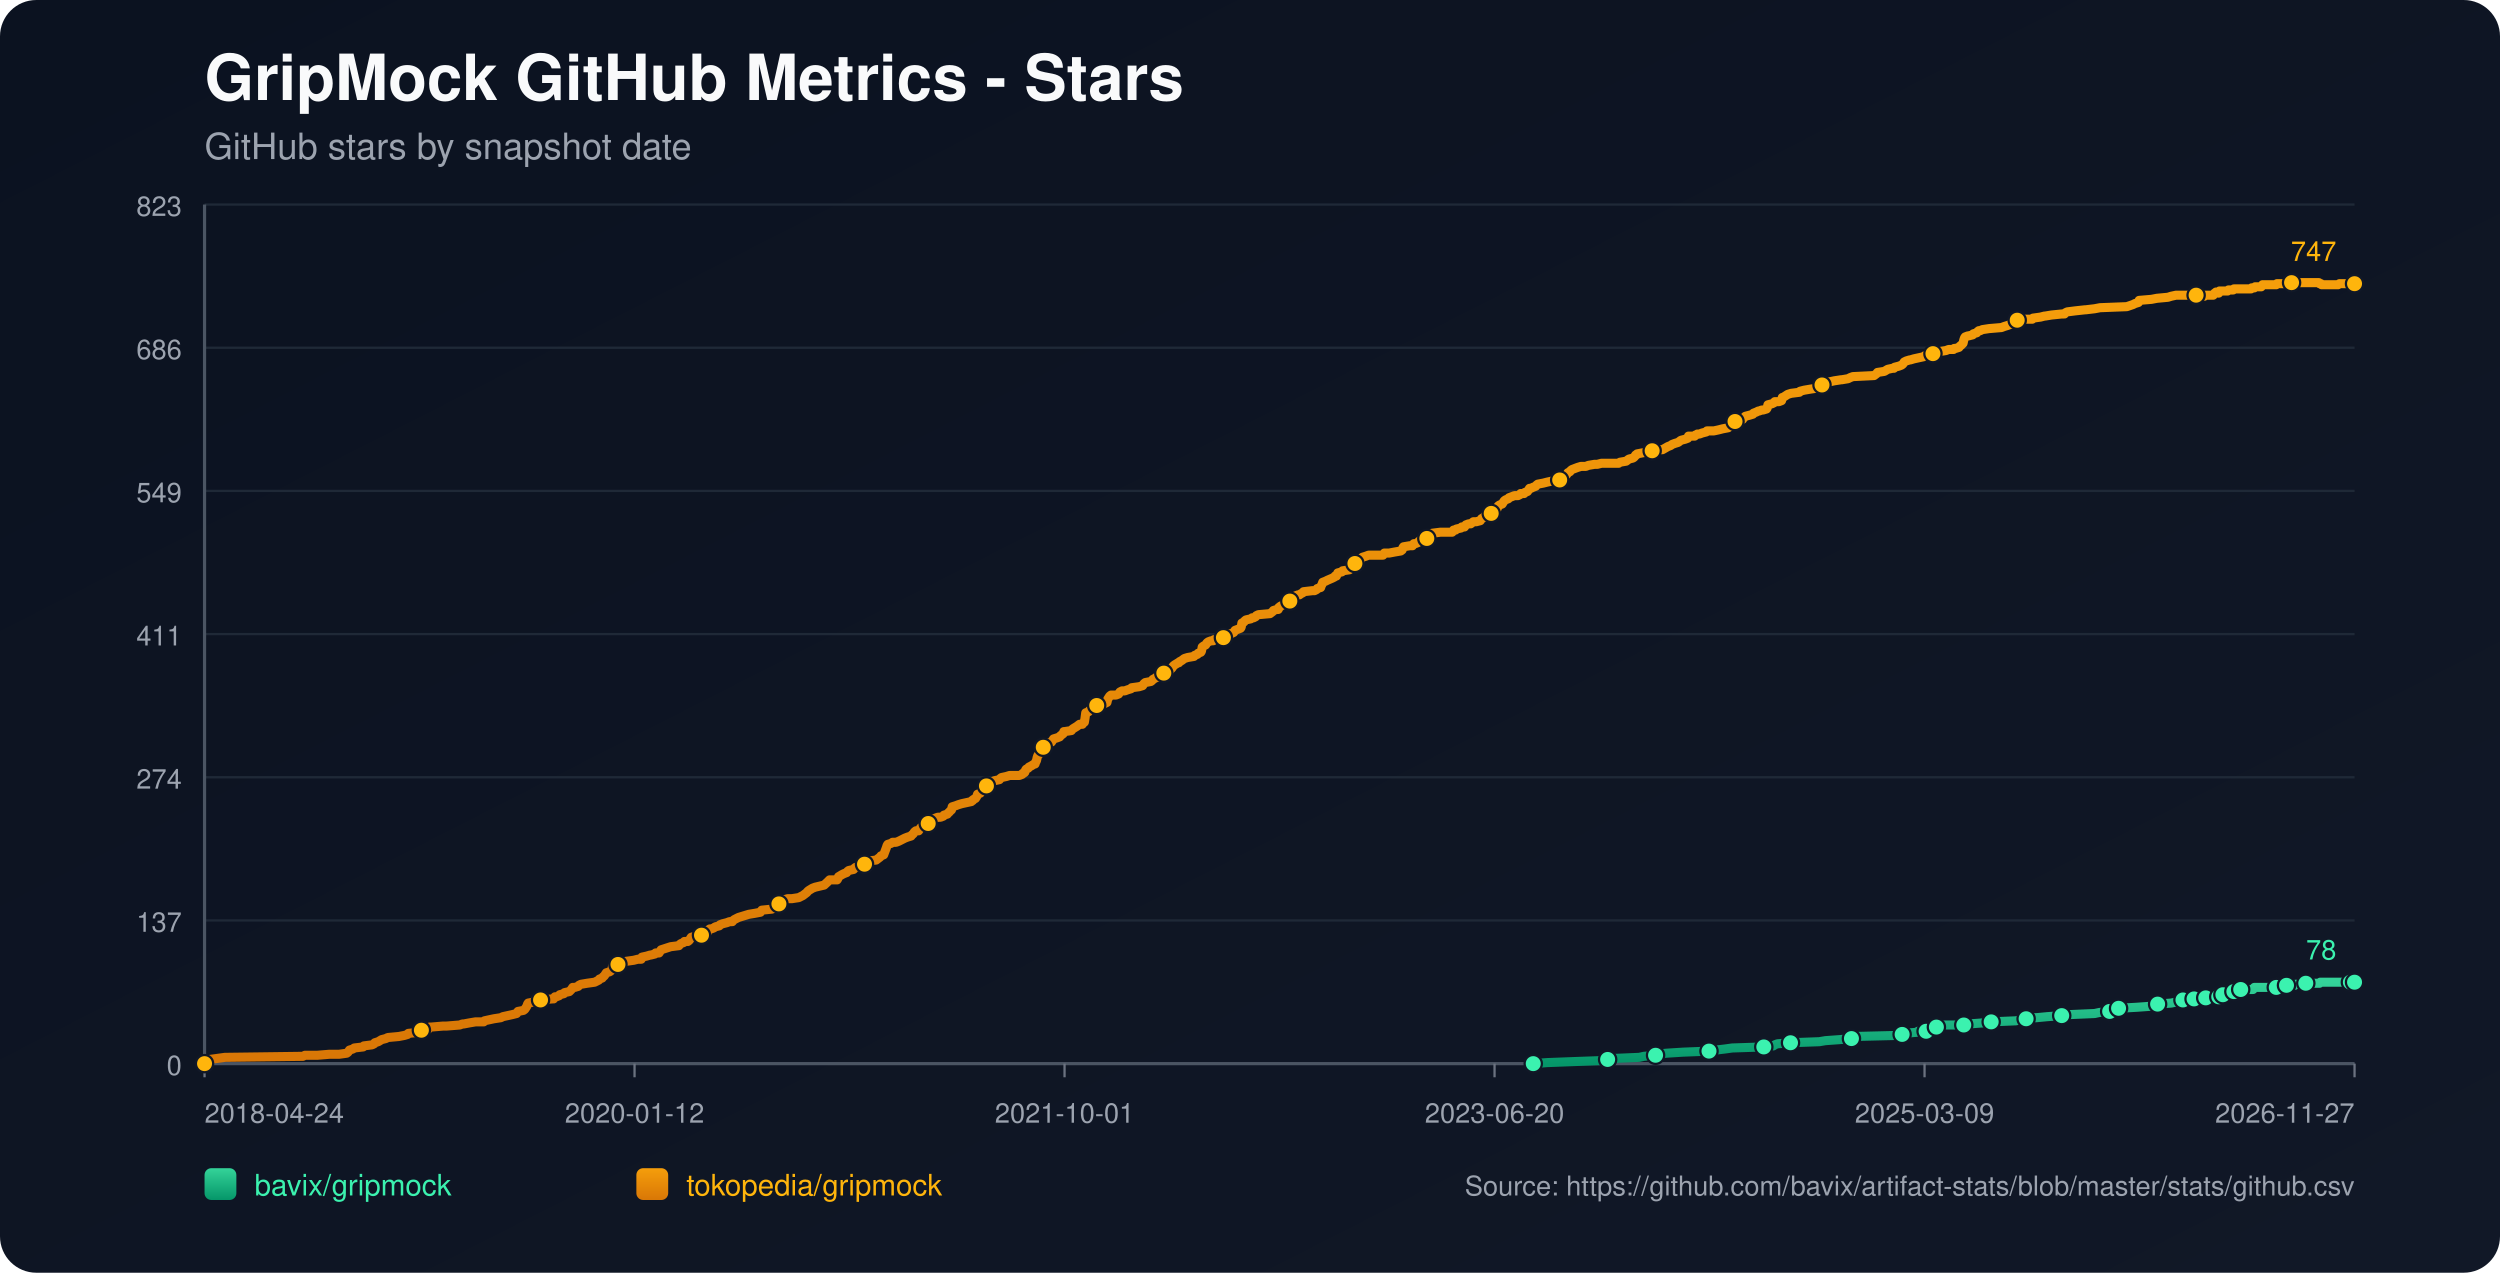
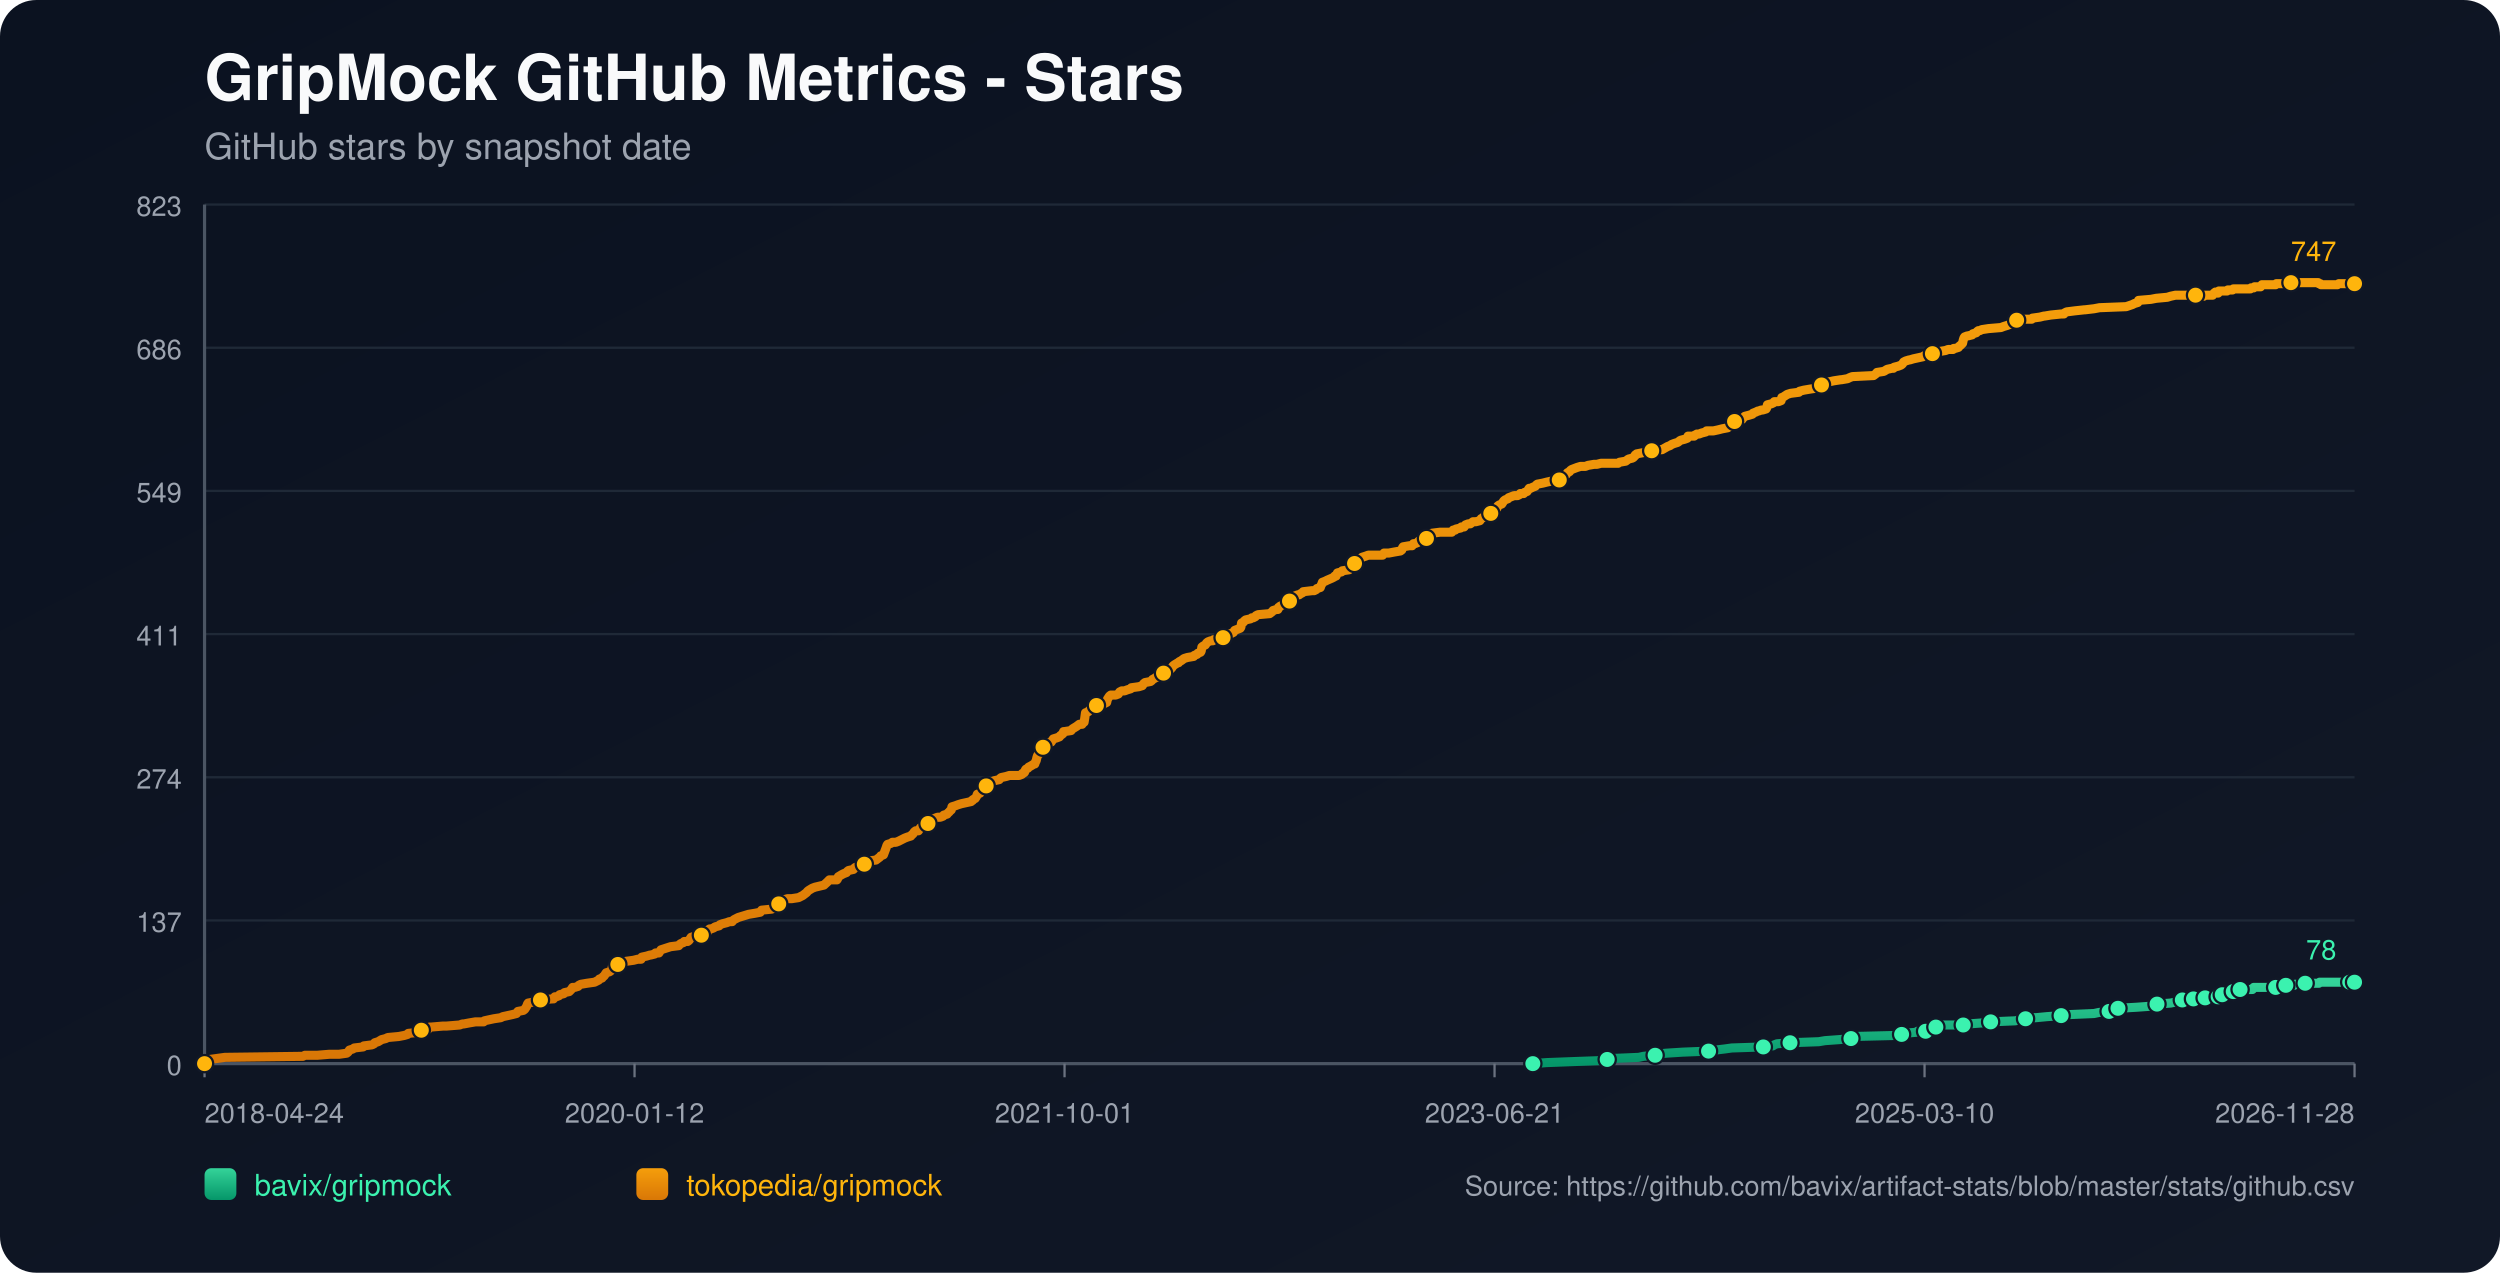
<svg xmlns="http://www.w3.org/2000/svg" width="1100" height="560" viewBox="0 0 1100 560">
  <defs>
    <linearGradient id="bg" x1="0" y1="0" x2="1" y2="1">
      <stop offset="0%" stop-color="#0b1220" />
      <stop offset="100%" stop-color="#111827" />
    </linearGradient>
    <linearGradient id="repo-0" x1="0" y1="0" x2="0" y2="1">
      <stop offset="0%" stop-color="#34d399" />
      <stop offset="100%" stop-color="#059669" />
    </linearGradient>
    <linearGradient id="repo-1" x1="0" y1="0" x2="0" y2="1">
      <stop offset="0%" stop-color="#f59e0b" />
      <stop offset="100%" stop-color="#d97706" />
    </linearGradient>
  </defs>
  <rect x="0" y="0" width="1100" height="560" fill="url(#bg)" rx="16" />
  <text x="90" y="44" fill="#f9fafb" font-size="28" font-family="-apple-system,BlinkMacSystemFont,Segoe UI,Helvetica,Arial,sans-serif" font-weight="700">GripMock GitHub Metrics - Stars</text>
  <text x="90" y="70" fill="#9ca3af" font-size="16" font-family="-apple-system,BlinkMacSystemFont,Segoe UI,Helvetica,Arial,sans-serif">GitHub stars by snapshot date</text>
  <line x1="90" y1="90.00" x2="1036" y2="90.00" stroke="#1f2937" stroke-width="1" />
  <text x="80" y="95.00" text-anchor="end" fill="#9ca3af" font-size="12" font-family="-apple-system,BlinkMacSystemFont,Segoe UI,Helvetica,Arial,sans-serif">823</text>
  <line x1="90" y1="153.00" x2="1036" y2="153.00" stroke="#1f2937" stroke-width="1" />
  <text x="80" y="158.00" text-anchor="end" fill="#9ca3af" font-size="12" font-family="-apple-system,BlinkMacSystemFont,Segoe UI,Helvetica,Arial,sans-serif">686</text>
  <line x1="90" y1="216.00" x2="1036" y2="216.00" stroke="#1f2937" stroke-width="1" />
  <text x="80" y="221.00" text-anchor="end" fill="#9ca3af" font-size="12" font-family="-apple-system,BlinkMacSystemFont,Segoe UI,Helvetica,Arial,sans-serif">549</text>
  <line x1="90" y1="279.00" x2="1036" y2="279.00" stroke="#1f2937" stroke-width="1" />
  <text x="80" y="284.00" text-anchor="end" fill="#9ca3af" font-size="12" font-family="-apple-system,BlinkMacSystemFont,Segoe UI,Helvetica,Arial,sans-serif">411</text>
  <line x1="90" y1="342.00" x2="1036" y2="342.00" stroke="#1f2937" stroke-width="1" />
  <text x="80" y="347.00" text-anchor="end" fill="#9ca3af" font-size="12" font-family="-apple-system,BlinkMacSystemFont,Segoe UI,Helvetica,Arial,sans-serif">274</text>
  <line x1="90" y1="405.00" x2="1036" y2="405.00" stroke="#1f2937" stroke-width="1" />
  <text x="80" y="410.00" text-anchor="end" fill="#9ca3af" font-size="12" font-family="-apple-system,BlinkMacSystemFont,Segoe UI,Helvetica,Arial,sans-serif">137</text>
  <line x1="90" y1="468.00" x2="1036" y2="468.00" stroke="#1f2937" stroke-width="1" />
  <text x="80" y="473.00" text-anchor="end" fill="#9ca3af" font-size="12" font-family="-apple-system,BlinkMacSystemFont,Segoe UI,Helvetica,Arial,sans-serif">0</text>
  <line x1="90" y1="468" x2="1036" y2="468" stroke="#4b5563" stroke-width="1.4" />
  <line x1="90" y1="90" x2="90" y2="468" stroke="#4b5563" stroke-width="1.4" />
  <line x1="90.00" y1="468" x2="90.00" y2="474" stroke="#6b7280" stroke-width="1" />
  <text x="90.00" y="494" text-anchor="start" fill="#9ca3af" font-size="12" font-family="-apple-system,BlinkMacSystemFont,Segoe UI,Helvetica,Arial,sans-serif">2018-04-24</text>
  <line x1="279.20" y1="468" x2="279.20" y2="474" stroke="#6b7280" stroke-width="1" />
  <text x="279.20" y="494" text-anchor="middle" fill="#9ca3af" font-size="12" font-family="-apple-system,BlinkMacSystemFont,Segoe UI,Helvetica,Arial,sans-serif">2020-01-12</text>
  <line x1="468.40" y1="468" x2="468.40" y2="474" stroke="#6b7280" stroke-width="1" />
  <text x="468.40" y="494" text-anchor="middle" fill="#9ca3af" font-size="12" font-family="-apple-system,BlinkMacSystemFont,Segoe UI,Helvetica,Arial,sans-serif">2021-10-01</text>
  <line x1="657.60" y1="468" x2="657.60" y2="474" stroke="#6b7280" stroke-width="1" />
-   <text x="657.60" y="494" text-anchor="middle" fill="#9ca3af" font-size="12" font-family="-apple-system,BlinkMacSystemFont,Segoe UI,Helvetica,Arial,sans-serif">2023-06-20</text>
+   <text x="657.60" y="494" text-anchor="middle" fill="#9ca3af" font-size="12" font-family="-apple-system,BlinkMacSystemFont,Segoe UI,Helvetica,Arial,sans-serif">2023-06-21</text>
  <line x1="846.80" y1="468" x2="846.80" y2="474" stroke="#6b7280" stroke-width="1" />
-   <text x="846.80" y="494" text-anchor="middle" fill="#9ca3af" font-size="12" font-family="-apple-system,BlinkMacSystemFont,Segoe UI,Helvetica,Arial,sans-serif">2025-03-09</text>
+   <text x="846.80" y="494" text-anchor="middle" fill="#9ca3af" font-size="12" font-family="-apple-system,BlinkMacSystemFont,Segoe UI,Helvetica,Arial,sans-serif">2025-03-10</text>
  <line x1="1036.00" y1="468" x2="1036.00" y2="474" stroke="#6b7280" stroke-width="1" />
-   <text x="1036.00" y="494" text-anchor="end" fill="#9ca3af" font-size="12" font-family="-apple-system,BlinkMacSystemFont,Segoe UI,Helvetica,Arial,sans-serif">2026-11-27</text>
-   <polyline fill="none" stroke="url(#repo-0)" stroke-width="4" stroke-linecap="round" stroke-linejoin="round" points="674.63,468.00 680.84,467.54 692.89,467.08 705.55,466.62 707.36,466.16 710.37,465.70 721.22,465.24 723.33,464.78 728.45,464.32 728.76,463.87 733.28,463.41 740.51,462.95 751.96,462.49 754.97,462.03 758.89,461.57 762.21,461.11 776.07,460.65 780.29,460.19 780.89,459.73 782.10,459.27 787.82,458.81 800.48,458.35 803.19,457.89 809.52,457.43 814.64,456.97 815.24,456.51 815.85,456.06 834.53,455.60 836.94,455.14 837.55,454.68 843.27,454.22 843.87,453.76 847.49,453.76 848.70,453.30 849.00,452.84 849.30,452.38 852.01,451.92 853.52,451.46 855.02,451.00 859.85,451.00 864.06,451.00 865.57,450.54 866.17,450.54 872.50,450.08 876.12,449.62 886.97,449.16 889.08,448.70 889.68,448.70 891.49,448.25 893.30,447.79 896.01,447.79 900.83,447.33 907.16,446.87 911.08,446.41 921.62,445.95 923.73,445.49 928.25,445.03 928.55,444.57 929.46,444.11 931.87,443.65 932.17,443.65 940.31,443.19 946.64,442.73 947.24,442.27 949.35,441.81 955.38,441.35 957.49,440.89 958.99,440.44 960.50,439.98 963.59,439.98 964.48,439.98 964.79,439.52 965.39,439.52 965.69,439.06 965.99,439.52 970.21,439.52 970.52,439.06 970.81,438.60 974.44,438.60 974.73,438.60 976.25,438.60 976.55,438.14 976.86,437.68 977.77,437.68 978.07,437.68 982.01,437.68 982.30,437.22 982.61,436.76 982.90,436.30 984.11,436.30 984.39,435.84 985.60,435.84 985.91,435.38 991.32,435.38 991.62,434.92 991.92,434.46 1001.56,434.46 1001.86,434.00 1005.45,434.00 1005.75,433.54 1006.06,433.54 1009.73,433.54 1010.02,433.09 1014.25,433.09 1014.55,432.63 1020.60,432.63 1020.91,432.17 1033.88,432.17 1034.17,432.17 1036.00,432.17" />
-   <circle cx="674.63" cy="468.00" r="3.8" fill="#3bf2af" stroke="#111827" stroke-width="1" />
-   <circle cx="707.36" cy="466.16" r="3.8" fill="#3bf2af" stroke="#111827" stroke-width="1" />
-   <circle cx="728.45" cy="464.32" r="3.8" fill="#3bf2af" stroke="#111827" stroke-width="1" />
-   <circle cx="751.96" cy="462.49" r="3.8" fill="#3bf2af" stroke="#111827" stroke-width="1" />
-   <circle cx="776.07" cy="460.65" r="3.8" fill="#3bf2af" stroke="#111827" stroke-width="1" />
-   <circle cx="787.82" cy="458.81" r="3.8" fill="#3bf2af" stroke="#111827" stroke-width="1" />
-   <circle cx="814.64" cy="456.97" r="3.8" fill="#3bf2af" stroke="#111827" stroke-width="1" />
-   <circle cx="836.94" cy="455.14" r="3.8" fill="#3bf2af" stroke="#111827" stroke-width="1" />
-   <circle cx="847.49" cy="453.76" r="3.8" fill="#3bf2af" stroke="#111827" stroke-width="1" />
-   <circle cx="852.01" cy="451.92" r="3.8" fill="#3bf2af" stroke="#111827" stroke-width="1" />
-   <circle cx="864.06" cy="451.00" r="3.8" fill="#3bf2af" stroke="#111827" stroke-width="1" />
-   <circle cx="876.12" cy="449.62" r="3.8" fill="#3bf2af" stroke="#111827" stroke-width="1" />
-   <circle cx="891.49" cy="448.25" r="3.8" fill="#3bf2af" stroke="#111827" stroke-width="1" />
-   <circle cx="907.16" cy="446.87" r="3.8" fill="#3bf2af" stroke="#111827" stroke-width="1" />
-   <circle cx="928.25" cy="445.03" r="3.8" fill="#3bf2af" stroke="#111827" stroke-width="1" />
-   <circle cx="932.17" cy="443.65" r="3.8" fill="#3bf2af" stroke="#111827" stroke-width="1" />
-   <circle cx="949.35" cy="441.81" r="3.8" fill="#3bf2af" stroke="#111827" stroke-width="1" />
-   <circle cx="960.50" cy="439.98" r="3.8" fill="#3bf2af" stroke="#111827" stroke-width="1" />
-   <circle cx="965.39" cy="439.52" r="3.8" fill="#3bf2af" stroke="#111827" stroke-width="1" />
-   <circle cx="970.52" cy="439.06" r="3.8" fill="#3bf2af" stroke="#111827" stroke-width="1" />
-   <circle cx="976.25" cy="438.60" r="3.8" fill="#3bf2af" stroke="#111827" stroke-width="1" />
-   <circle cx="978.07" cy="437.68" r="3.8" fill="#3bf2af" stroke="#111827" stroke-width="1" />
-   <circle cx="982.90" cy="436.30" r="3.8" fill="#3bf2af" stroke="#111827" stroke-width="1" />
-   <circle cx="985.91" cy="435.38" r="3.8" fill="#3bf2af" stroke="#111827" stroke-width="1" />
-   <circle cx="1001.56" cy="434.46" r="3.8" fill="#3bf2af" stroke="#111827" stroke-width="1" />
-   <circle cx="1006.06" cy="433.54" r="3.8" fill="#3bf2af" stroke="#111827" stroke-width="1" />
-   <circle cx="1014.55" cy="432.63" r="3.8" fill="#3bf2af" stroke="#111827" stroke-width="1" />
-   <circle cx="1034.17" cy="432.17" r="3.8" fill="#3bf2af" stroke="#111827" stroke-width="1" />
+   <text x="1036.00" y="494" text-anchor="end" fill="#9ca3af" font-size="12" font-family="-apple-system,BlinkMacSystemFont,Segoe UI,Helvetica,Arial,sans-serif">2026-11-28</text>
+   <polyline fill="none" stroke="url(#repo-0)" stroke-width="4" stroke-linecap="round" stroke-linejoin="round" points="674.45,468.00 680.66,467.54 692.71,467.08 705.36,466.62 707.17,466.16 710.18,465.70 721.03,465.24 723.14,464.78 728.26,464.32 728.56,463.87 733.08,463.41 740.31,462.95 751.76,462.49 754.77,462.03 758.69,461.57 762.00,461.11 775.86,460.65 780.07,460.19 780.68,459.73 781.88,459.27 787.61,458.81 800.26,458.35 802.97,457.89 809.30,457.43 814.42,456.97 815.02,456.51 815.62,456.06 834.30,455.60 836.71,455.14 837.32,454.68 843.04,454.22 843.64,453.76 847.26,453.76 848.46,453.30 848.76,452.84 849.06,452.38 851.78,451.92 853.28,451.46 854.79,451.00 859.61,451.00 863.83,451.00 865.33,450.54 865.94,450.54 872.26,450.08 875.88,449.62 886.72,449.16 888.83,448.70 889.43,448.70 891.24,448.25 893.05,447.79 895.76,447.79 900.58,447.33 906.91,446.87 910.82,446.41 921.37,445.95 923.48,445.49 928.00,445.03 928.30,444.57 929.20,444.11 931.61,443.65 931.91,443.65 940.05,443.19 946.37,442.73 946.98,442.27 949.08,441.81 955.11,441.35 957.22,440.89 958.72,440.44 960.23,439.98 963.32,439.98 964.21,439.98 964.52,439.52 965.12,439.52 965.42,439.06 965.72,439.52 969.94,439.52 970.25,439.06 970.54,438.60 974.17,438.60 974.46,438.60 975.98,438.60 976.28,438.14 976.58,437.68 977.49,437.68 977.79,437.68 981.73,437.68 982.02,437.22 982.33,436.76 982.63,436.30 983.84,436.30 984.12,435.84 985.33,435.84 985.64,435.38 991.05,435.38 991.35,434.92 991.64,434.46 1001.28,434.46 1001.58,434.00 1005.17,434.00 1005.47,433.54 1005.77,433.54 1009.45,433.54 1009.74,433.09 1013.97,433.09 1014.27,432.63 1020.31,432.63 1020.62,432.17 1033.59,432.17 1033.88,432.17 1036.00,432.17" />
+   <circle cx="674.45" cy="468.00" r="3.8" fill="#3bf2af" stroke="#111827" stroke-width="1" />
+   <circle cx="707.17" cy="466.16" r="3.8" fill="#3bf2af" stroke="#111827" stroke-width="1" />
+   <circle cx="728.26" cy="464.32" r="3.8" fill="#3bf2af" stroke="#111827" stroke-width="1" />
+   <circle cx="751.76" cy="462.49" r="3.8" fill="#3bf2af" stroke="#111827" stroke-width="1" />
+   <circle cx="775.86" cy="460.65" r="3.8" fill="#3bf2af" stroke="#111827" stroke-width="1" />
+   <circle cx="787.61" cy="458.81" r="3.8" fill="#3bf2af" stroke="#111827" stroke-width="1" />
+   <circle cx="814.42" cy="456.97" r="3.8" fill="#3bf2af" stroke="#111827" stroke-width="1" />
+   <circle cx="836.71" cy="455.14" r="3.8" fill="#3bf2af" stroke="#111827" stroke-width="1" />
+   <circle cx="847.26" cy="453.76" r="3.8" fill="#3bf2af" stroke="#111827" stroke-width="1" />
+   <circle cx="851.78" cy="451.92" r="3.8" fill="#3bf2af" stroke="#111827" stroke-width="1" />
+   <circle cx="863.83" cy="451.00" r="3.8" fill="#3bf2af" stroke="#111827" stroke-width="1" />
+   <circle cx="875.88" cy="449.62" r="3.8" fill="#3bf2af" stroke="#111827" stroke-width="1" />
+   <circle cx="891.24" cy="448.25" r="3.8" fill="#3bf2af" stroke="#111827" stroke-width="1" />
+   <circle cx="906.91" cy="446.87" r="3.8" fill="#3bf2af" stroke="#111827" stroke-width="1" />
+   <circle cx="928.00" cy="445.03" r="3.8" fill="#3bf2af" stroke="#111827" stroke-width="1" />
+   <circle cx="931.91" cy="443.65" r="3.8" fill="#3bf2af" stroke="#111827" stroke-width="1" />
+   <circle cx="949.08" cy="441.81" r="3.8" fill="#3bf2af" stroke="#111827" stroke-width="1" />
+   <circle cx="960.23" cy="439.98" r="3.8" fill="#3bf2af" stroke="#111827" stroke-width="1" />
+   <circle cx="965.12" cy="439.52" r="3.8" fill="#3bf2af" stroke="#111827" stroke-width="1" />
+   <circle cx="970.25" cy="439.06" r="3.8" fill="#3bf2af" stroke="#111827" stroke-width="1" />
+   <circle cx="975.98" cy="438.60" r="3.8" fill="#3bf2af" stroke="#111827" stroke-width="1" />
+   <circle cx="977.79" cy="437.68" r="3.8" fill="#3bf2af" stroke="#111827" stroke-width="1" />
+   <circle cx="982.63" cy="436.30" r="3.8" fill="#3bf2af" stroke="#111827" stroke-width="1" />
+   <circle cx="985.64" cy="435.38" r="3.8" fill="#3bf2af" stroke="#111827" stroke-width="1" />
+   <circle cx="1001.28" cy="434.46" r="3.8" fill="#3bf2af" stroke="#111827" stroke-width="1" />
+   <circle cx="1005.77" cy="433.54" r="3.8" fill="#3bf2af" stroke="#111827" stroke-width="1" />
+   <circle cx="1014.27" cy="432.63" r="3.8" fill="#3bf2af" stroke="#111827" stroke-width="1" />
+   <circle cx="1033.88" cy="432.17" r="3.8" fill="#3bf2af" stroke="#111827" stroke-width="1" />
  <circle cx="1036.00" cy="432.17" r="3.8" fill="#3bf2af" stroke="#111827" stroke-width="1" />
  <text x="1028.00" y="422.17" text-anchor="end" fill="#3bf2af" font-size="12" font-family="-apple-system,BlinkMacSystemFont,Segoe UI,Helvetica,Arial,sans-serif">78</text>
-   <polyline fill="none" stroke="url(#repo-1)" stroke-width="4" stroke-linecap="round" stroke-linejoin="round" points="90.00,468.00 91.69,466.62 92.29,466.16 95.60,465.70 98.92,465.24 133.27,464.78 134.18,464.32 139.60,464.32 145.03,463.87 149.25,463.87 152.56,463.41 153.16,462.95 153.46,462.49 153.77,462.03 155.27,461.57 155.88,461.11 159.79,460.65 160.09,460.19 163.71,459.73 164.61,459.27 164.92,458.81 166.42,458.35 167.93,457.43 169.74,456.97 170.64,456.51 175.46,456.06 177.87,455.60 179.38,455.14 179.68,454.68 184.50,454.22 184.81,453.76 185.41,453.30 188.42,452.84 189.02,451.92 189.33,451.92 189.63,451.92 195.05,451.46 196.56,451.46 202.28,451.00 203.49,450.54 204.09,450.54 206.50,450.08 209.22,449.62 212.83,449.62 213.13,449.16 215.24,448.70 217.35,448.25 220.37,447.79 221.27,447.33 223.38,446.87 225.49,446.41 227.30,445.95 227.60,445.49 227.90,445.03 230.31,444.57 230.91,444.11 231.52,443.19 231.82,442.73 232.12,441.81 232.42,441.35 234.83,440.89 235.43,439.98 237.84,439.98 242.97,439.52 243.57,439.52 243.87,439.06 244.17,438.60 244.78,438.60 245.98,438.14 246.28,437.68 248.09,437.22 248.39,436.76 250.50,436.30 251.41,435.38 252.01,434.46 252.91,434.46 254.42,434.00 254.72,433.54 255.62,433.09 258.34,432.63 261.65,432.17 262.56,431.71 263.46,431.25 263.76,430.79 264.97,430.33 265.27,429.87 265.87,429.41 266.77,428.03 268.28,427.57 268.88,427.11 269.19,426.65 269.49,425.28 270.99,424.82 271.90,424.36 272.50,423.90 273.71,423.90 274.01,423.44 275.51,422.98 278.83,422.52 280.64,422.06 282.14,422.06 282.45,421.14 284.55,420.68 286.06,420.22 286.36,420.22 288.17,419.76 288.47,419.30 289.08,419.30 289.98,419.30 290.28,418.84 290.58,418.38 290.88,417.92 295.10,416.55 298.72,416.09 299.02,415.63 299.62,415.17 300.83,414.71 301.13,414.25 302.64,414.25 303.24,413.79 303.54,413.33 303.84,412.87 304.14,412.41 305.65,411.95 308.66,411.49 309.87,411.03 310.17,411.03 310.77,410.57 311.07,410.57 311.68,409.20 312.28,408.74 312.88,408.74 314.09,408.28 314.69,407.82 316.50,407.36 316.80,406.90 318.01,406.44 319.81,405.98 321.02,405.52 322.22,405.52 322.53,405.06 323.13,404.60 324.03,404.14 324.94,403.68 326.44,403.22 327.95,402.76 329.46,402.30 332.17,401.85 334.58,401.39 334.88,400.93 335.18,400.47 339.70,400.01 340.61,399.55 341.51,399.09 341.81,398.17 342.72,397.71 344.83,396.79 345.13,395.87 346.63,395.41 348.44,395.41 351.46,394.95 352.36,394.49 353.26,394.04 354.47,393.12 355.07,392.66 355.37,392.20 355.98,391.74 357.48,390.82 358.69,390.36 362.61,389.44 364.11,388.06 365.02,387.14 367.73,387.14 368.33,387.14 368.63,386.68 368.93,385.77 370.44,384.85 371.35,384.39 372.55,383.93 372.85,383.47 373.46,383.01 375.56,382.55 375.87,382.09 376.47,381.63 378.58,381.17 379.18,380.71 380.39,380.25 381.29,379.79 381.59,379.33 381.89,378.88 385.51,378.42 386.11,377.96 387.32,377.04 387.62,376.58 388.82,376.12 390.03,372.90 390.33,371.98 390.63,371.52 392.14,371.07 392.74,370.61 394.25,370.61 395.45,370.15 396.36,369.69 398.17,368.77 399.37,368.31 400.88,367.85 401.18,367.39 401.78,366.93 402.39,366.01 402.99,365.55 403.29,365.55 404.19,365.55 404.49,365.09 404.80,364.63 405.10,364.17 406.60,363.71 407.21,362.80 408.41,362.34 409.02,361.42 409.92,360.96 410.52,360.50 411.43,360.04 412.63,359.58 413.84,359.58 415.04,359.12 415.34,358.66 416.85,358.20 417.15,357.74 417.75,357.28 418.06,356.82 418.66,356.36 418.96,354.99 420.47,354.53 421.67,354.07 423.18,353.61 427.40,352.69 427.70,352.23 428.00,352.23 428.30,351.77 429.21,351.31 429.51,350.85 429.81,350.39 430.11,349.47 431.32,349.01 431.92,348.09 432.22,346.72 433.12,346.72 433.43,346.72 434.03,345.80 435.84,345.34 436.14,344.42 436.44,343.96 437.64,343.50 439.75,343.04 440.06,342.58 440.66,342.12 442.77,341.66 444.27,341.20 445.78,341.20 448.49,341.20 449.70,340.74 450.00,340.28 450.30,340.28 450.90,339.83 451.21,338.91 451.51,338.45 452.41,337.99 452.71,337.53 453.62,337.07 455.12,336.15 455.42,336.15 455.73,335.23 456.03,334.77 456.33,333.39 456.63,332.47 456.93,332.02 457.53,331.56 457.84,329.72 458.14,329.26 459.04,328.80 459.64,327.88 460.25,327.42 461.45,326.96 462.66,326.50 462.96,326.04 463.26,325.58 463.56,325.12 465.07,324.67 466.27,324.21 466.57,323.75 467.78,322.83 468.08,321.91 468.38,321.91 471.40,321.45 471.70,320.99 472.30,320.53 473.81,319.61 474.41,319.15 475.01,318.69 476.22,318.69 476.82,317.77 477.12,317.77 477.42,315.94 477.72,313.64 478.93,313.18 479.23,312.72 479.83,312.26 480.14,311.80 481.04,311.34 481.34,310.88 482.55,310.42 485.26,309.96 486.16,309.50 487.07,309.05 487.37,307.67 487.67,307.21 487.97,306.75 488.27,306.29 488.87,305.83 490.98,305.83 492.19,305.37 492.49,304.91 492.79,304.45 493.70,303.99 494.90,303.99 496.11,303.53 497.61,303.07 497.92,302.61 501.23,302.15 502.74,301.69 503.34,300.78 503.94,300.32 506.35,299.86 506.96,299.40 507.26,298.94 508.16,298.48 508.76,298.02 509.37,298.02 509.97,297.56 510.57,297.10 511.78,296.64 512.08,296.18 512.38,295.72 513.89,295.72 514.49,295.26 514.79,294.80 515.70,293.88 516.30,292.97 516.90,292.51 518.41,291.59 518.71,291.59 519.01,291.13 519.91,290.67 520.52,290.21 521.12,289.75 522.63,289.29 525.34,288.83 525.64,288.37 526.85,287.91 527.15,287.45 528.35,286.99 528.65,286.53 528.96,284.70 529.56,284.24 530.46,283.78 530.76,283.32 531.06,282.86 531.67,282.40 532.87,281.94 533.78,281.94 534.08,281.48 538.00,281.02 538.30,280.56 539.20,279.64 539.80,279.18 541.91,278.72 542.82,278.26 543.12,277.81 543.42,277.35 545.83,276.43 546.13,275.97 546.43,274.13 547.34,273.67 547.64,273.21 548.24,272.75 550.35,272.29 550.95,271.83 551.56,271.83 552.46,271.37 552.76,270.91 553.67,270.46 558.79,270.00 560.00,269.08 560.30,268.62 561.80,268.16 562.41,268.16 562.71,267.24 563.01,267.24 563.31,266.78 564.21,266.32 565.12,265.86 565.42,265.40 567.23,264.94 567.53,264.48 568.13,263.56 569.04,263.10 569.64,262.65 569.94,262.19 571.15,261.73 571.75,261.73 572.35,261.27 573.25,260.81 573.56,260.35 577.47,259.89 578.38,259.89 579.28,259.43 579.58,258.97 581.09,258.51 581.39,257.59 581.69,257.13 581.99,256.21 583.20,255.75 584.10,255.29 586.21,254.38 587.12,253.92 587.42,253.46 588.02,253.46 588.62,252.08 590.43,251.62 590.73,251.16 593.75,250.70 594.05,250.24 594.95,248.86 595.25,248.40 596.16,247.94 596.46,247.94 596.76,247.48 598.27,247.03 598.57,246.11 599.47,245.19 600.98,244.73 602.19,244.27 603.09,244.27 606.40,244.27 606.71,244.27 608.51,244.27 609.12,243.35 609.72,243.35 610.92,243.35 611.23,243.35 613.64,242.89 616.35,242.43 616.95,241.97 617.25,241.05 617.55,240.59 620.27,240.13 621.47,240.13 621.77,239.67 622.07,239.22 622.68,239.22 623.88,238.76 624.18,238.30 624.79,237.84 625.99,237.38 627.50,236.92 627.80,236.92 628.40,236.46 628.70,236.00 629.01,236.00 629.31,235.54 629.61,235.08 630.21,234.62 633.83,234.16 635.94,234.16 638.05,234.16 638.95,234.16 639.25,233.70 639.55,233.24 640.46,233.24 640.76,232.78 642.87,232.32 643.17,231.86 644.38,231.86 644.68,231.41 644.98,230.95 646.18,230.49 647.09,230.49 648.29,229.57 649.20,229.57 649.50,229.57 651.31,229.11 651.91,228.19 652.81,227.73 653.11,227.27 653.72,226.81 655.53,225.89 656.13,225.89 656.73,225.43 657.03,224.97 657.63,224.51 657.94,224.05 658.84,223.60 659.14,222.68 659.74,222.22 660.95,221.76 661.25,221.30 661.85,220.38 662.46,219.92 663.66,219.46 663.96,219.00 665.17,218.54 666.37,218.08 667.88,218.08 668.79,217.62 669.09,217.16 670.59,217.16 670.89,216.70 672.10,216.25 673.00,214.87 673.61,214.87 674.51,214.41 675.72,213.95 676.02,213.49 676.62,213.03 679.03,212.57 680.84,212.11 682.95,211.65 686.26,211.19 686.57,211.19 686.87,210.73 688.67,209.35 689.28,208.89 689.58,208.44 689.88,207.98 690.78,207.52 691.09,207.06 691.69,206.60 694.10,205.68 695.61,205.22 696.21,205.22 697.72,205.22 698.92,204.76 701.63,204.30 702.84,204.30 704.65,203.84 710.07,203.84 712.18,203.84 712.78,203.38 715.50,202.92 716.10,202.46 716.70,202.00 718.51,201.54 719.11,201.08 719.71,200.17 720.02,200.17 720.32,199.71 722.73,199.25 725.44,198.79 726.95,198.33 728.76,197.87 731.47,197.87 733.88,196.49 735.08,196.03 735.69,195.57 736.89,195.11 738.40,194.65 739.00,194.19 739.60,193.73 741.41,193.27 742.62,192.82 742.92,191.90 745.63,191.90 745.93,191.44 746.23,191.44 746.84,190.98 747.74,190.98 748.95,190.52 750.75,190.06 751.06,189.60 751.96,189.60 754.07,189.60 756.18,189.14 757.99,188.68 760.40,188.22 761.00,187.76 761.30,187.30 762.21,187.30 762.51,186.84 762.81,186.38 763.41,185.46 764.62,185.01 766.73,184.55 767.03,184.09 767.93,183.17 769.74,182.71 771.25,182.25 771.55,181.79 772.75,181.33 773.66,180.87 773.96,180.87 775.16,180.41 775.77,180.41 777.27,179.95 777.58,179.49 777.88,178.11 779.68,177.65 780.59,177.20 780.89,176.74 782.70,176.74 783.90,176.28 784.20,174.90 784.51,174.90 786.62,173.52 788.12,173.06 791.74,172.60 792.04,172.14 793.85,171.68 796.56,171.22 799.57,170.76 801.38,169.84 801.68,169.39 801.98,168.93 802.59,168.47 805.00,168.01 807.11,167.55 810.12,167.09 810.42,167.09 813.14,166.63 814.04,166.17 815.24,165.71 824.59,165.25 825.79,164.33 826.09,163.87 829.11,163.41 830.61,162.49 832.72,162.04 833.33,162.04 833.63,161.58 835.44,161.12 836.64,160.66 837.24,160.20 837.55,159.74 837.85,159.28 838.75,158.82 840.26,158.36 840.56,158.36 842.07,157.90 844.17,157.44 846.28,156.98 846.89,156.52 850.20,156.06 850.50,155.60 852.01,155.14 853.52,154.68 856.23,154.23 857.43,153.77 859.54,153.77 859.85,153.31 860.45,153.31 861.95,152.85 862.26,152.39 862.86,151.93 863.76,151.01 864.06,149.63 864.37,148.71 864.67,148.25 865.87,147.79 866.17,147.79 867.98,147.33 868.28,146.87 869.79,146.42 870.09,145.96 870.69,145.50 871.30,145.50 872.20,145.04 875.21,144.58 880.64,144.12 881.84,143.66 883.35,143.20 884.56,142.74 885.76,142.28 886.67,141.82 887.57,140.90 889.68,140.90 891.19,140.44 891.79,140.44 893.90,140.44 894.20,140.44 894.50,139.98 897.82,139.52 899.62,139.06 899.93,139.06 902.64,138.61 907.16,138.15 908.36,138.15 908.67,137.69 909.57,137.23 913.19,136.77 917.40,136.31 917.71,136.31 921.62,135.85 924.03,135.39 935.79,134.93 938.50,134.01 939.40,133.55 940.91,133.09 941.21,132.17 946.64,131.71 949.05,131.25 953.87,130.80 955.38,130.34 957.49,129.88 963.59,129.88 966.29,129.88 966.59,129.42 967.20,129.42 967.50,129.88 968.40,129.88 968.70,130.34 969.91,130.34 970.21,129.88 973.83,129.88 974.14,129.42 974.44,128.96 974.73,128.96 975.04,128.50 975.65,128.50 975.95,128.96 976.25,128.96 976.55,128.04 980.17,128.04 980.49,127.58 982.61,127.58 982.90,127.12 990.44,127.12 990.72,126.66 991.92,126.66 992.23,126.20 994.93,126.20 995.23,125.74 995.53,125.28 1001.56,125.28 1001.86,124.82 1007.86,124.82 1008.29,124.36 1020.30,124.36 1020.60,124.82 1021.21,124.82 1021.50,125.28 1028.75,125.28 1029.35,124.82 1034.17,124.82 1034.48,124.82 1036.00,124.82" />
+   <polyline fill="none" stroke="url(#repo-1)" stroke-width="4" stroke-linecap="round" stroke-linejoin="round" points="90.00,468.00 91.69,466.62 92.29,466.16 95.60,465.70 98.92,465.24 133.26,464.78 134.16,464.32 139.59,464.32 145.01,463.87 149.23,463.87 152.54,463.41 153.14,462.95 153.45,462.49 153.75,462.03 155.25,461.57 155.86,461.11 159.77,460.65 160.07,460.19 163.69,459.73 164.59,459.27 164.89,458.81 166.40,458.35 167.91,457.43 169.71,456.97 170.62,456.51 175.44,456.06 177.85,455.60 179.35,455.14 179.66,454.68 184.48,454.22 184.78,453.76 185.38,453.30 188.39,452.84 188.99,451.92 189.30,451.92 189.60,451.92 195.02,451.46 196.53,451.46 202.25,451.00 203.45,450.54 204.06,450.54 206.47,450.08 209.18,449.62 212.79,449.62 213.10,449.16 215.20,448.70 217.31,448.25 220.33,447.79 221.23,447.33 223.34,446.87 225.45,446.41 227.25,445.95 227.56,445.49 227.86,445.03 230.27,444.57 230.87,444.11 231.47,443.19 231.77,442.73 232.08,441.81 232.38,441.35 234.79,440.89 235.39,439.98 237.80,439.98 242.92,439.52 243.52,439.52 243.82,439.06 244.13,438.60 244.73,438.60 245.93,438.14 246.23,437.68 248.04,437.22 248.34,436.76 250.45,436.30 251.36,435.38 251.96,434.46 252.86,434.46 254.37,434.00 254.67,433.54 255.57,433.09 258.29,432.63 261.60,432.17 262.50,431.71 263.41,431.25 263.71,430.79 264.91,430.33 265.21,429.87 265.82,429.41 266.72,428.03 268.23,427.57 268.83,427.11 269.13,426.65 269.43,425.28 270.94,424.82 271.84,424.36 272.44,423.90 273.65,423.90 273.95,423.44 275.46,422.98 278.77,422.52 280.58,422.06 282.08,422.06 282.39,421.14 284.50,420.68 286.00,420.22 286.30,420.22 288.11,419.76 288.41,419.30 289.01,419.30 289.92,419.30 290.22,418.84 290.52,418.38 290.82,417.92 295.04,416.55 298.65,416.09 298.96,415.63 299.56,415.17 300.76,414.71 301.06,414.25 302.57,414.25 303.17,413.79 303.47,413.33 303.78,412.87 304.08,412.41 305.58,411.95 308.60,411.49 309.80,411.03 310.10,411.03 310.71,410.57 311.01,410.57 311.61,409.20 312.21,408.74 312.81,408.74 314.02,408.28 314.62,407.82 316.43,407.36 316.73,406.90 317.94,406.44 319.74,405.98 320.95,405.52 322.15,405.52 322.45,405.06 323.06,404.60 323.96,404.14 324.86,403.68 326.37,403.22 327.88,402.76 329.38,402.30 332.09,401.85 334.50,401.39 334.81,400.93 335.11,400.47 339.63,400.01 340.53,399.55 341.43,399.09 341.74,398.17 342.64,397.71 344.75,396.79 345.05,395.87 346.56,395.41 348.36,395.41 351.38,394.95 352.28,394.49 353.18,394.04 354.39,393.12 354.99,392.66 355.29,392.20 355.89,391.74 357.40,390.82 358.61,390.36 362.52,389.44 364.03,388.06 364.93,387.14 367.64,387.14 368.25,387.14 368.55,386.68 368.85,385.77 370.36,384.85 371.26,384.39 372.46,383.93 372.77,383.47 373.37,383.01 375.48,382.55 375.78,382.09 376.38,381.63 378.49,381.17 379.09,380.71 380.30,380.25 381.20,379.79 381.50,379.33 381.80,378.88 385.42,378.42 386.02,377.96 387.23,377.04 387.53,376.58 388.73,376.12 389.94,372.90 390.24,371.98 390.54,371.52 392.05,371.07 392.65,370.61 394.16,370.61 395.36,370.15 396.26,369.69 398.07,368.77 399.28,368.31 400.78,367.85 401.08,367.39 401.69,366.93 402.29,366.01 402.89,365.55 403.19,365.55 404.10,365.55 404.40,365.09 404.70,364.63 405.00,364.17 406.51,363.71 407.11,362.80 408.31,362.34 408.92,361.42 409.82,360.96 410.42,360.50 411.33,360.04 412.53,359.58 413.74,359.58 414.94,359.12 415.24,358.66 416.75,358.20 417.05,357.74 417.65,357.28 417.96,356.82 418.56,356.36 418.86,354.99 420.37,354.53 421.57,354.07 423.08,353.61 427.29,352.69 427.60,352.23 427.90,352.23 428.20,351.77 429.10,351.31 429.40,350.85 429.70,350.39 430.01,349.47 431.21,349.01 431.81,348.09 432.11,346.72 433.02,346.72 433.32,346.72 433.92,345.80 435.73,345.34 436.03,344.42 436.33,343.96 437.54,343.50 439.65,343.04 439.95,342.58 440.55,342.12 442.66,341.66 444.17,341.20 445.67,341.20 448.38,341.20 449.59,340.74 449.89,340.28 450.19,340.28 450.79,339.83 451.09,338.91 451.40,338.45 452.30,337.99 452.60,337.53 453.50,337.07 455.01,336.15 455.31,336.15 455.61,335.23 455.91,334.77 456.22,333.39 456.52,332.47 456.82,332.02 457.42,331.56 457.72,329.72 458.02,329.26 458.93,328.80 459.53,327.88 460.13,327.42 461.34,326.96 462.54,326.50 462.84,326.04 463.14,325.58 463.45,325.12 464.95,324.67 466.16,324.21 466.46,323.75 467.66,322.83 467.96,321.91 468.27,321.91 471.28,321.45 471.58,320.99 472.18,320.53 473.69,319.61 474.29,319.15 474.89,318.69 476.10,318.69 476.70,317.77 477.00,317.77 477.30,315.94 477.61,313.64 478.81,313.18 479.11,312.72 479.71,312.26 480.02,311.80 480.92,311.34 481.22,310.88 482.43,310.42 485.14,309.96 486.04,309.50 486.94,309.05 487.25,307.67 487.55,307.21 487.85,306.75 488.15,306.29 488.75,305.83 490.86,305.83 492.07,305.37 492.37,304.91 492.67,304.45 493.57,303.99 494.78,303.99 495.98,303.53 497.49,303.07 497.79,302.61 501.10,302.15 502.61,301.69 503.21,300.78 503.82,300.32 506.23,299.86 506.83,299.40 507.13,298.94 508.03,298.48 508.64,298.02 509.24,298.02 509.84,297.56 510.44,297.10 511.65,296.64 511.95,296.18 512.25,295.72 513.76,295.72 514.36,295.26 514.66,294.80 515.56,293.88 516.17,292.97 516.77,292.51 518.28,291.59 518.58,291.59 518.88,291.13 519.78,290.67 520.38,290.21 520.99,289.75 522.49,289.29 525.21,288.83 525.51,288.37 526.71,287.91 527.01,287.45 528.22,286.99 528.52,286.53 528.82,284.70 529.42,284.24 530.33,283.78 530.63,283.32 530.93,282.86 531.53,282.40 532.74,281.94 533.64,281.94 533.94,281.48 537.86,281.02 538.16,280.56 539.06,279.64 539.67,279.18 541.77,278.72 542.68,278.26 542.98,277.81 543.28,277.35 545.69,276.43 545.99,275.97 546.29,274.13 547.20,273.67 547.50,273.21 548.10,272.75 550.21,272.29 550.81,271.83 551.42,271.83 552.32,271.37 552.62,270.91 553.52,270.46 558.65,270.00 559.85,269.08 560.15,268.62 561.66,268.16 562.26,268.16 562.56,267.24 562.86,267.24 563.16,266.78 564.07,266.32 564.97,265.86 565.27,265.40 567.08,264.94 567.38,264.48 567.98,263.56 568.89,263.10 569.49,262.65 569.79,262.19 571.00,261.73 571.60,261.73 572.20,261.27 573.11,260.81 573.41,260.35 577.32,259.89 578.23,259.89 579.13,259.43 579.43,258.97 580.94,258.51 581.24,257.59 581.54,257.13 581.84,256.21 583.05,255.75 583.95,255.29 586.06,254.38 586.96,253.92 587.27,253.46 587.87,253.46 588.47,252.08 590.28,251.62 590.58,251.16 593.59,250.70 593.89,250.24 594.80,248.86 595.10,248.40 596.00,247.94 596.30,247.94 596.60,247.48 598.11,247.03 598.41,246.11 599.32,245.19 600.82,244.73 602.03,244.27 602.93,244.27 606.25,244.27 606.55,244.27 608.35,244.27 608.96,243.35 609.56,243.35 610.76,243.35 611.07,243.35 613.48,242.89 616.19,242.43 616.79,241.97 617.09,241.05 617.39,240.59 620.10,240.13 621.31,240.13 621.61,239.67 621.91,239.22 622.51,239.22 623.72,238.76 624.02,238.30 624.62,237.84 625.83,237.38 627.33,236.92 627.64,236.92 628.24,236.46 628.54,236.00 628.84,236.00 629.14,235.54 629.44,235.08 630.05,234.62 633.66,234.16 635.77,234.16 637.88,234.16 638.78,234.16 639.08,233.70 639.38,233.24 640.29,233.24 640.59,232.78 642.70,232.32 643.00,231.86 644.20,231.86 644.51,231.41 644.81,230.95 646.01,230.49 646.92,230.49 648.12,229.57 649.02,229.57 649.33,229.57 651.13,229.11 651.74,228.19 652.64,227.73 652.94,227.27 653.54,226.81 655.35,225.89 655.95,225.89 656.56,225.43 656.86,224.97 657.46,224.51 657.76,224.05 658.67,223.60 658.97,222.68 659.57,222.22 660.77,221.76 661.08,221.30 661.68,220.38 662.28,219.92 663.49,219.46 663.79,219.00 664.99,218.54 666.20,218.08 667.70,218.08 668.61,217.62 668.91,217.16 670.41,217.16 670.72,216.70 671.92,216.25 672.82,214.87 673.43,214.87 674.33,214.41 675.54,213.95 675.84,213.49 676.44,213.03 678.85,212.57 680.66,212.11 682.77,211.65 686.08,211.19 686.38,211.19 686.68,210.73 688.49,209.35 689.09,208.89 689.39,208.44 689.70,207.98 690.60,207.52 690.90,207.06 691.50,206.60 693.91,205.68 695.42,205.22 696.02,205.22 697.53,205.22 698.73,204.76 701.44,204.30 702.65,204.30 704.46,203.84 709.88,203.84 711.99,203.84 712.59,203.38 715.30,202.92 715.91,202.46 716.51,202.00 718.32,201.54 718.92,201.08 719.52,200.17 719.82,200.17 720.12,199.71 722.53,199.25 725.24,198.79 726.75,198.33 728.56,197.87 731.27,197.87 733.68,196.49 734.89,196.03 735.49,195.57 736.69,195.11 738.20,194.65 738.80,194.19 739.40,193.73 741.21,193.27 742.42,192.82 742.72,191.90 745.43,191.90 745.73,191.44 746.03,191.44 746.63,190.98 747.54,190.98 748.74,190.52 750.55,190.06 750.85,189.60 751.76,189.60 753.86,189.60 755.97,189.14 757.78,188.68 760.19,188.22 760.79,187.76 761.10,187.30 762.00,187.30 762.30,186.84 762.60,186.38 763.20,185.46 764.41,185.01 766.52,184.55 766.82,184.09 767.72,183.17 769.53,182.71 771.04,182.25 771.34,181.79 772.54,181.33 773.45,180.87 773.75,180.87 774.95,180.41 775.56,180.41 777.06,179.95 777.36,179.49 777.66,178.11 779.47,177.65 780.38,177.20 780.68,176.74 782.48,176.74 783.69,176.28 783.99,174.90 784.29,174.90 786.40,173.52 787.91,173.06 791.52,172.60 791.82,172.14 793.63,171.68 796.34,171.22 799.36,170.76 801.16,169.84 801.46,169.39 801.77,168.93 802.37,168.47 804.78,168.01 806.89,167.55 809.90,167.09 810.20,167.09 812.91,166.63 813.82,166.17 815.02,165.71 824.36,165.25 825.57,164.33 825.87,163.87 828.88,163.41 830.39,162.49 832.49,162.04 833.10,162.04 833.40,161.58 835.21,161.12 836.41,160.66 837.01,160.20 837.32,159.74 837.62,159.28 838.52,158.82 840.03,158.36 840.33,158.36 841.83,157.90 843.94,157.44 846.05,156.98 846.65,156.52 849.97,156.06 850.27,155.60 851.78,155.14 853.28,154.68 855.99,154.23 857.20,153.77 859.31,153.77 859.61,153.31 860.21,153.31 861.72,152.85 862.02,152.39 862.62,151.93 863.53,151.01 863.83,149.63 864.13,148.71 864.43,148.25 865.63,147.79 865.94,147.79 867.74,147.33 868.04,146.87 869.55,146.42 869.85,145.96 870.45,145.50 871.06,145.50 871.96,145.04 874.97,144.58 880.40,144.12 881.60,143.66 883.11,143.20 884.31,142.74 885.52,142.28 886.42,141.82 887.32,140.90 889.43,140.90 890.94,140.44 891.54,140.44 893.65,140.44 893.95,140.44 894.25,139.98 897.57,139.52 899.38,139.06 899.68,139.06 902.39,138.61 906.91,138.15 908.11,138.15 908.41,137.69 909.32,137.23 912.93,136.77 917.15,136.31 917.45,136.31 921.37,135.85 923.78,135.39 935.53,134.93 938.24,134.01 939.14,133.55 940.65,133.09 940.95,132.17 946.37,131.71 948.78,131.25 953.60,130.80 955.11,130.34 957.22,129.88 963.32,129.88 966.03,129.88 966.32,129.42 966.93,129.42 967.23,129.88 968.13,129.88 968.43,130.34 969.64,130.34 969.94,129.88 973.56,129.88 973.87,129.42 974.17,128.96 974.46,128.96 974.77,128.50 975.38,128.50 975.68,128.96 975.98,128.96 976.28,128.04 979.90,128.04 980.21,127.58 982.33,127.58 982.63,127.12 990.16,127.12 990.45,126.66 991.64,126.66 991.95,126.20 994.65,126.20 994.95,125.74 995.25,125.28 1001.28,125.28 1001.58,124.82 1007.58,124.82 1008.01,124.36 1020.01,124.36 1020.31,124.82 1020.92,124.82 1021.21,125.28 1028.46,125.28 1029.06,124.82 1033.88,124.82 1034.19,124.82 1036.00,124.82" />
  <circle cx="90.00" cy="468.00" r="3.8" fill="#ffb50c" stroke="#111827" stroke-width="1" />
-   <circle cx="185.41" cy="453.30" r="3.8" fill="#ffb50c" stroke="#111827" stroke-width="1" />
-   <circle cx="237.84" cy="439.98" r="3.8" fill="#ffb50c" stroke="#111827" stroke-width="1" />
-   <circle cx="271.90" cy="424.36" r="3.8" fill="#ffb50c" stroke="#111827" stroke-width="1" />
-   <circle cx="308.66" cy="411.49" r="3.8" fill="#ffb50c" stroke="#111827" stroke-width="1" />
-   <circle cx="342.72" cy="397.71" r="3.8" fill="#ffb50c" stroke="#111827" stroke-width="1" />
-   <circle cx="380.39" cy="380.25" r="3.8" fill="#ffb50c" stroke="#111827" stroke-width="1" />
-   <circle cx="408.41" cy="362.34" r="3.8" fill="#ffb50c" stroke="#111827" stroke-width="1" />
-   <circle cx="434.03" cy="345.80" r="3.8" fill="#ffb50c" stroke="#111827" stroke-width="1" />
-   <circle cx="459.04" cy="328.80" r="3.8" fill="#ffb50c" stroke="#111827" stroke-width="1" />
-   <circle cx="482.55" cy="310.42" r="3.8" fill="#ffb50c" stroke="#111827" stroke-width="1" />
-   <circle cx="512.08" cy="296.18" r="3.8" fill="#ffb50c" stroke="#111827" stroke-width="1" />
-   <circle cx="538.30" cy="280.56" r="3.8" fill="#ffb50c" stroke="#111827" stroke-width="1" />
-   <circle cx="567.53" cy="264.48" r="3.8" fill="#ffb50c" stroke="#111827" stroke-width="1" />
-   <circle cx="596.16" cy="247.94" r="3.8" fill="#ffb50c" stroke="#111827" stroke-width="1" />
-   <circle cx="627.80" cy="236.92" r="3.8" fill="#ffb50c" stroke="#111827" stroke-width="1" />
-   <circle cx="656.13" cy="225.89" r="3.8" fill="#ffb50c" stroke="#111827" stroke-width="1" />
-   <circle cx="686.26" cy="211.19" r="3.8" fill="#ffb50c" stroke="#111827" stroke-width="1" />
-   <circle cx="726.95" cy="198.33" r="3.8" fill="#ffb50c" stroke="#111827" stroke-width="1" />
-   <circle cx="763.41" cy="185.46" r="3.8" fill="#ffb50c" stroke="#111827" stroke-width="1" />
-   <circle cx="801.68" cy="169.39" r="3.8" fill="#ffb50c" stroke="#111827" stroke-width="1" />
-   <circle cx="850.50" cy="155.60" r="3.8" fill="#ffb50c" stroke="#111827" stroke-width="1" />
-   <circle cx="887.57" cy="140.90" r="3.8" fill="#ffb50c" stroke="#111827" stroke-width="1" />
-   <circle cx="966.29" cy="129.88" r="3.8" fill="#ffb50c" stroke="#111827" stroke-width="1" />
-   <circle cx="1008.29" cy="124.36" r="3.8" fill="#ffb50c" stroke="#111827" stroke-width="1" />
+   <circle cx="185.38" cy="453.30" r="3.8" fill="#ffb50c" stroke="#111827" stroke-width="1" />
+   <circle cx="237.80" cy="439.98" r="3.8" fill="#ffb50c" stroke="#111827" stroke-width="1" />
+   <circle cx="271.84" cy="424.36" r="3.8" fill="#ffb50c" stroke="#111827" stroke-width="1" />
+   <circle cx="308.60" cy="411.49" r="3.8" fill="#ffb50c" stroke="#111827" stroke-width="1" />
+   <circle cx="342.64" cy="397.71" r="3.8" fill="#ffb50c" stroke="#111827" stroke-width="1" />
+   <circle cx="380.30" cy="380.25" r="3.8" fill="#ffb50c" stroke="#111827" stroke-width="1" />
+   <circle cx="408.31" cy="362.34" r="3.8" fill="#ffb50c" stroke="#111827" stroke-width="1" />
+   <circle cx="433.92" cy="345.80" r="3.8" fill="#ffb50c" stroke="#111827" stroke-width="1" />
+   <circle cx="458.93" cy="328.80" r="3.8" fill="#ffb50c" stroke="#111827" stroke-width="1" />
+   <circle cx="482.43" cy="310.42" r="3.8" fill="#ffb50c" stroke="#111827" stroke-width="1" />
+   <circle cx="511.95" cy="296.18" r="3.8" fill="#ffb50c" stroke="#111827" stroke-width="1" />
+   <circle cx="538.16" cy="280.56" r="3.8" fill="#ffb50c" stroke="#111827" stroke-width="1" />
+   <circle cx="567.38" cy="264.48" r="3.8" fill="#ffb50c" stroke="#111827" stroke-width="1" />
+   <circle cx="596.00" cy="247.94" r="3.8" fill="#ffb50c" stroke="#111827" stroke-width="1" />
+   <circle cx="627.64" cy="236.92" r="3.8" fill="#ffb50c" stroke="#111827" stroke-width="1" />
+   <circle cx="655.95" cy="225.89" r="3.8" fill="#ffb50c" stroke="#111827" stroke-width="1" />
+   <circle cx="686.08" cy="211.19" r="3.8" fill="#ffb50c" stroke="#111827" stroke-width="1" />
+   <circle cx="726.75" cy="198.33" r="3.8" fill="#ffb50c" stroke="#111827" stroke-width="1" />
+   <circle cx="763.20" cy="185.46" r="3.8" fill="#ffb50c" stroke="#111827" stroke-width="1" />
+   <circle cx="801.46" cy="169.39" r="3.8" fill="#ffb50c" stroke="#111827" stroke-width="1" />
+   <circle cx="850.27" cy="155.60" r="3.8" fill="#ffb50c" stroke="#111827" stroke-width="1" />
+   <circle cx="887.32" cy="140.90" r="3.8" fill="#ffb50c" stroke="#111827" stroke-width="1" />
+   <circle cx="966.03" cy="129.88" r="3.8" fill="#ffb50c" stroke="#111827" stroke-width="1" />
+   <circle cx="1008.01" cy="124.36" r="3.8" fill="#ffb50c" stroke="#111827" stroke-width="1" />
  <circle cx="1036.00" cy="124.82" r="3.8" fill="#ffb50c" stroke="#111827" stroke-width="1" />
  <text x="1028.00" y="114.82" text-anchor="end" fill="#ffb50c" font-size="12" font-family="-apple-system,BlinkMacSystemFont,Segoe UI,Helvetica,Arial,sans-serif">747</text>
  <rect x="90.00" y="514.00" width="14" height="14" fill="url(#repo-0)" rx="3" />
  <text x="112.00" y="526.00" fill="#3bf2af" font-size="13" font-family="-apple-system,BlinkMacSystemFont,Segoe UI,Helvetica,Arial,sans-serif">bavix/gripmock</text>
  <rect x="280.00" y="514.00" width="14" height="14" fill="url(#repo-1)" rx="3" />
  <text x="302.00" y="526.00" fill="#ffb50c" font-size="13" font-family="-apple-system,BlinkMacSystemFont,Segoe UI,Helvetica,Arial,sans-serif">tokopedia/gripmock</text>
  <text x="1036.00" y="526.00" text-anchor="end" fill="#9ca3af" font-size="12" font-family="-apple-system,BlinkMacSystemFont,Segoe UI,Helvetica,Arial,sans-serif">Source: https://github.com/bavix/artifact-stats/blob/master/stats/github.csv</text>
</svg>
